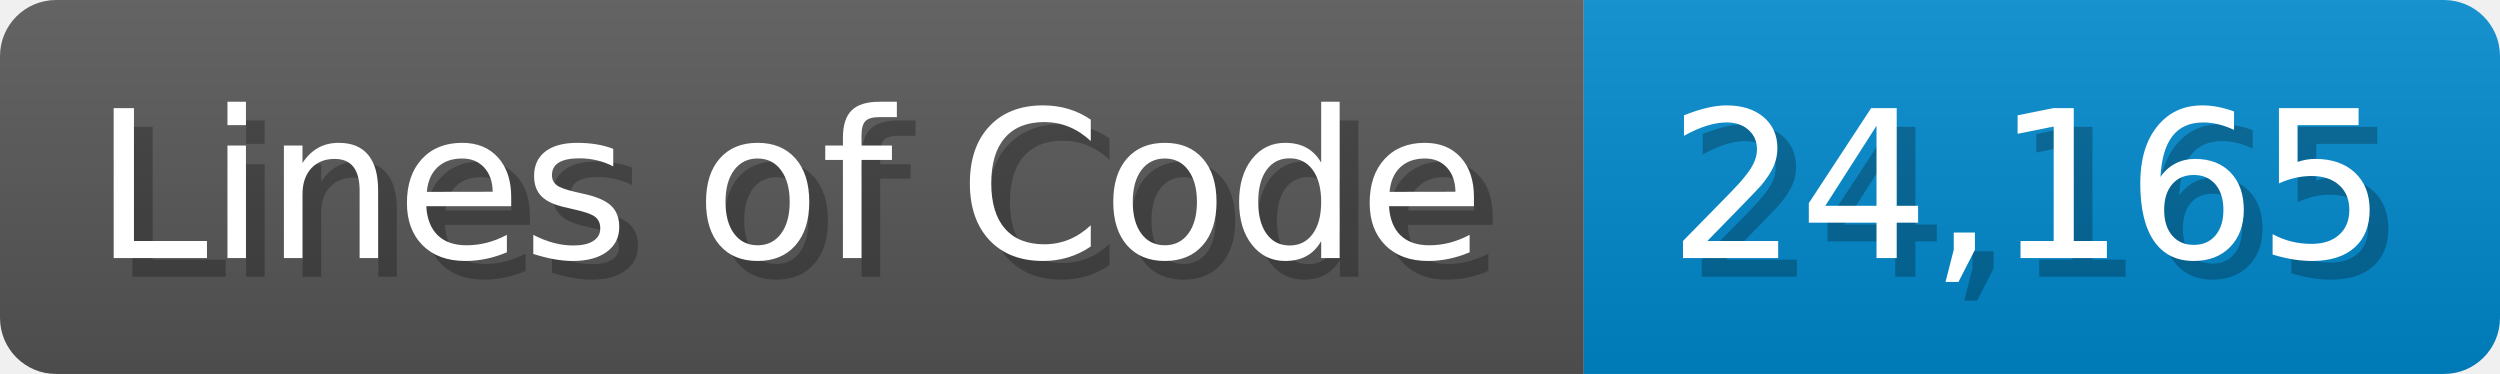
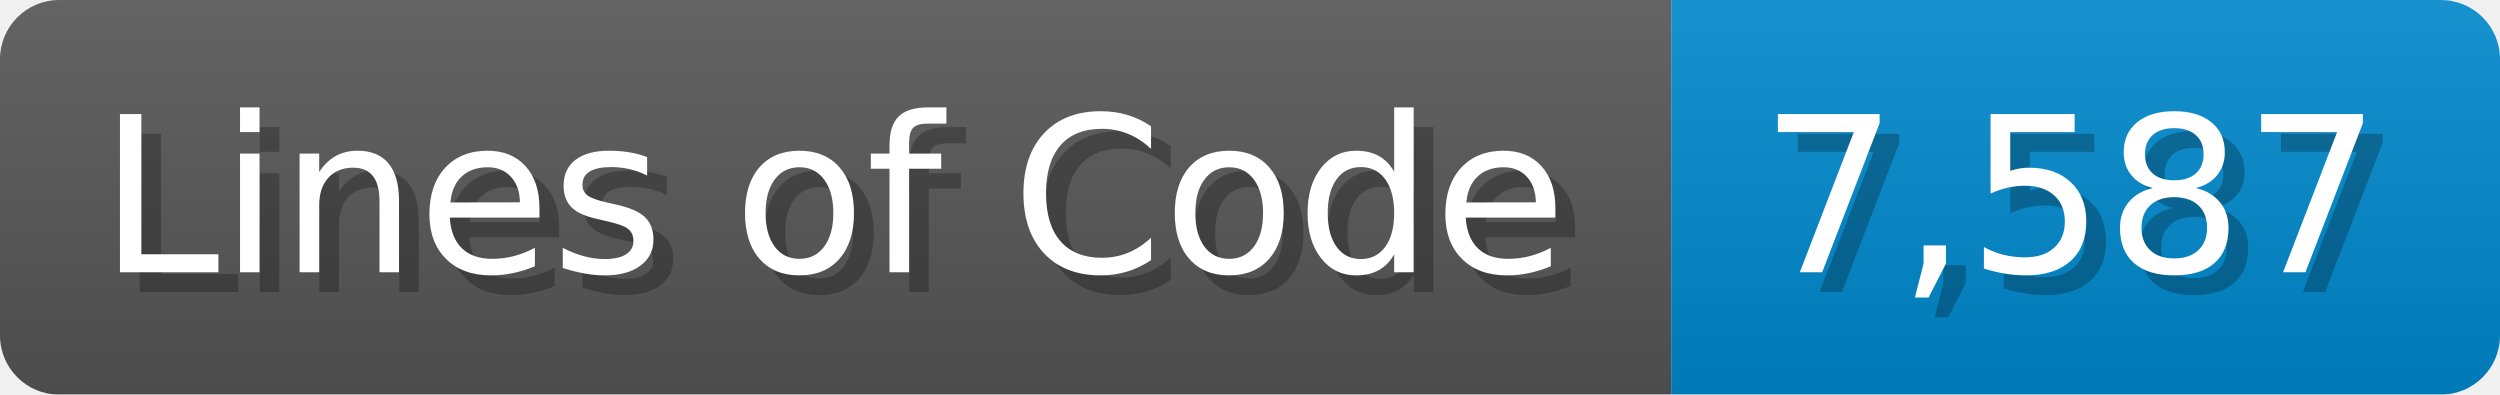
- <svg xmlns="http://www.w3.org/2000/svg" width="133.7" height="20" viewBox="0 0 1337 200">
+ <svg xmlns="http://www.w3.org/2000/svg" width="126.7" height="20" viewBox="0 0 1267 200">
  <linearGradient id="a" x2="0" y2="100%">
    <stop offset="0" stop-opacity=".1" stop-color="#EEE" />
    <stop offset="1" stop-opacity=".1" />
  </linearGradient>
  <mask id="m">
-     <rect width="1337" height="200" rx="30" fill="#FFF" />
+     <rect width="1267" height="200" rx="30" fill="#FFF" />
  </mask>
  <g mask="url(#m)">
    <rect width="847" height="200" fill="#555" />
-     <rect width="490" height="200" fill="#08C" x="847" />
-     <rect width="1337" height="200" fill="url(#a)" />
+     <rect width="420" height="200" fill="#08C" x="847" />
+     <rect width="1267" height="200" fill="url(#a)" />
  </g>
  <g fill="#fff" text-anchor="start" font-family="Verdana,DejaVu Sans,sans-serif" font-size="110">
    <text x="60" y="148" textLength="747" fill="#000" opacity="0.25">Lines of Code</text>
    <text x="50" y="138" textLength="747">Lines of Code</text>
-     <text x="902" y="148" textLength="390" fill="#000" opacity="0.25">24,165</text>
-     <text x="892" y="138" textLength="390">24,165</text>
+     <text x="902" y="148" textLength="320" fill="#000" opacity="0.25">7,587</text>
+     <text x="892" y="138" textLength="320">7,587</text>
  </g>
</svg>
